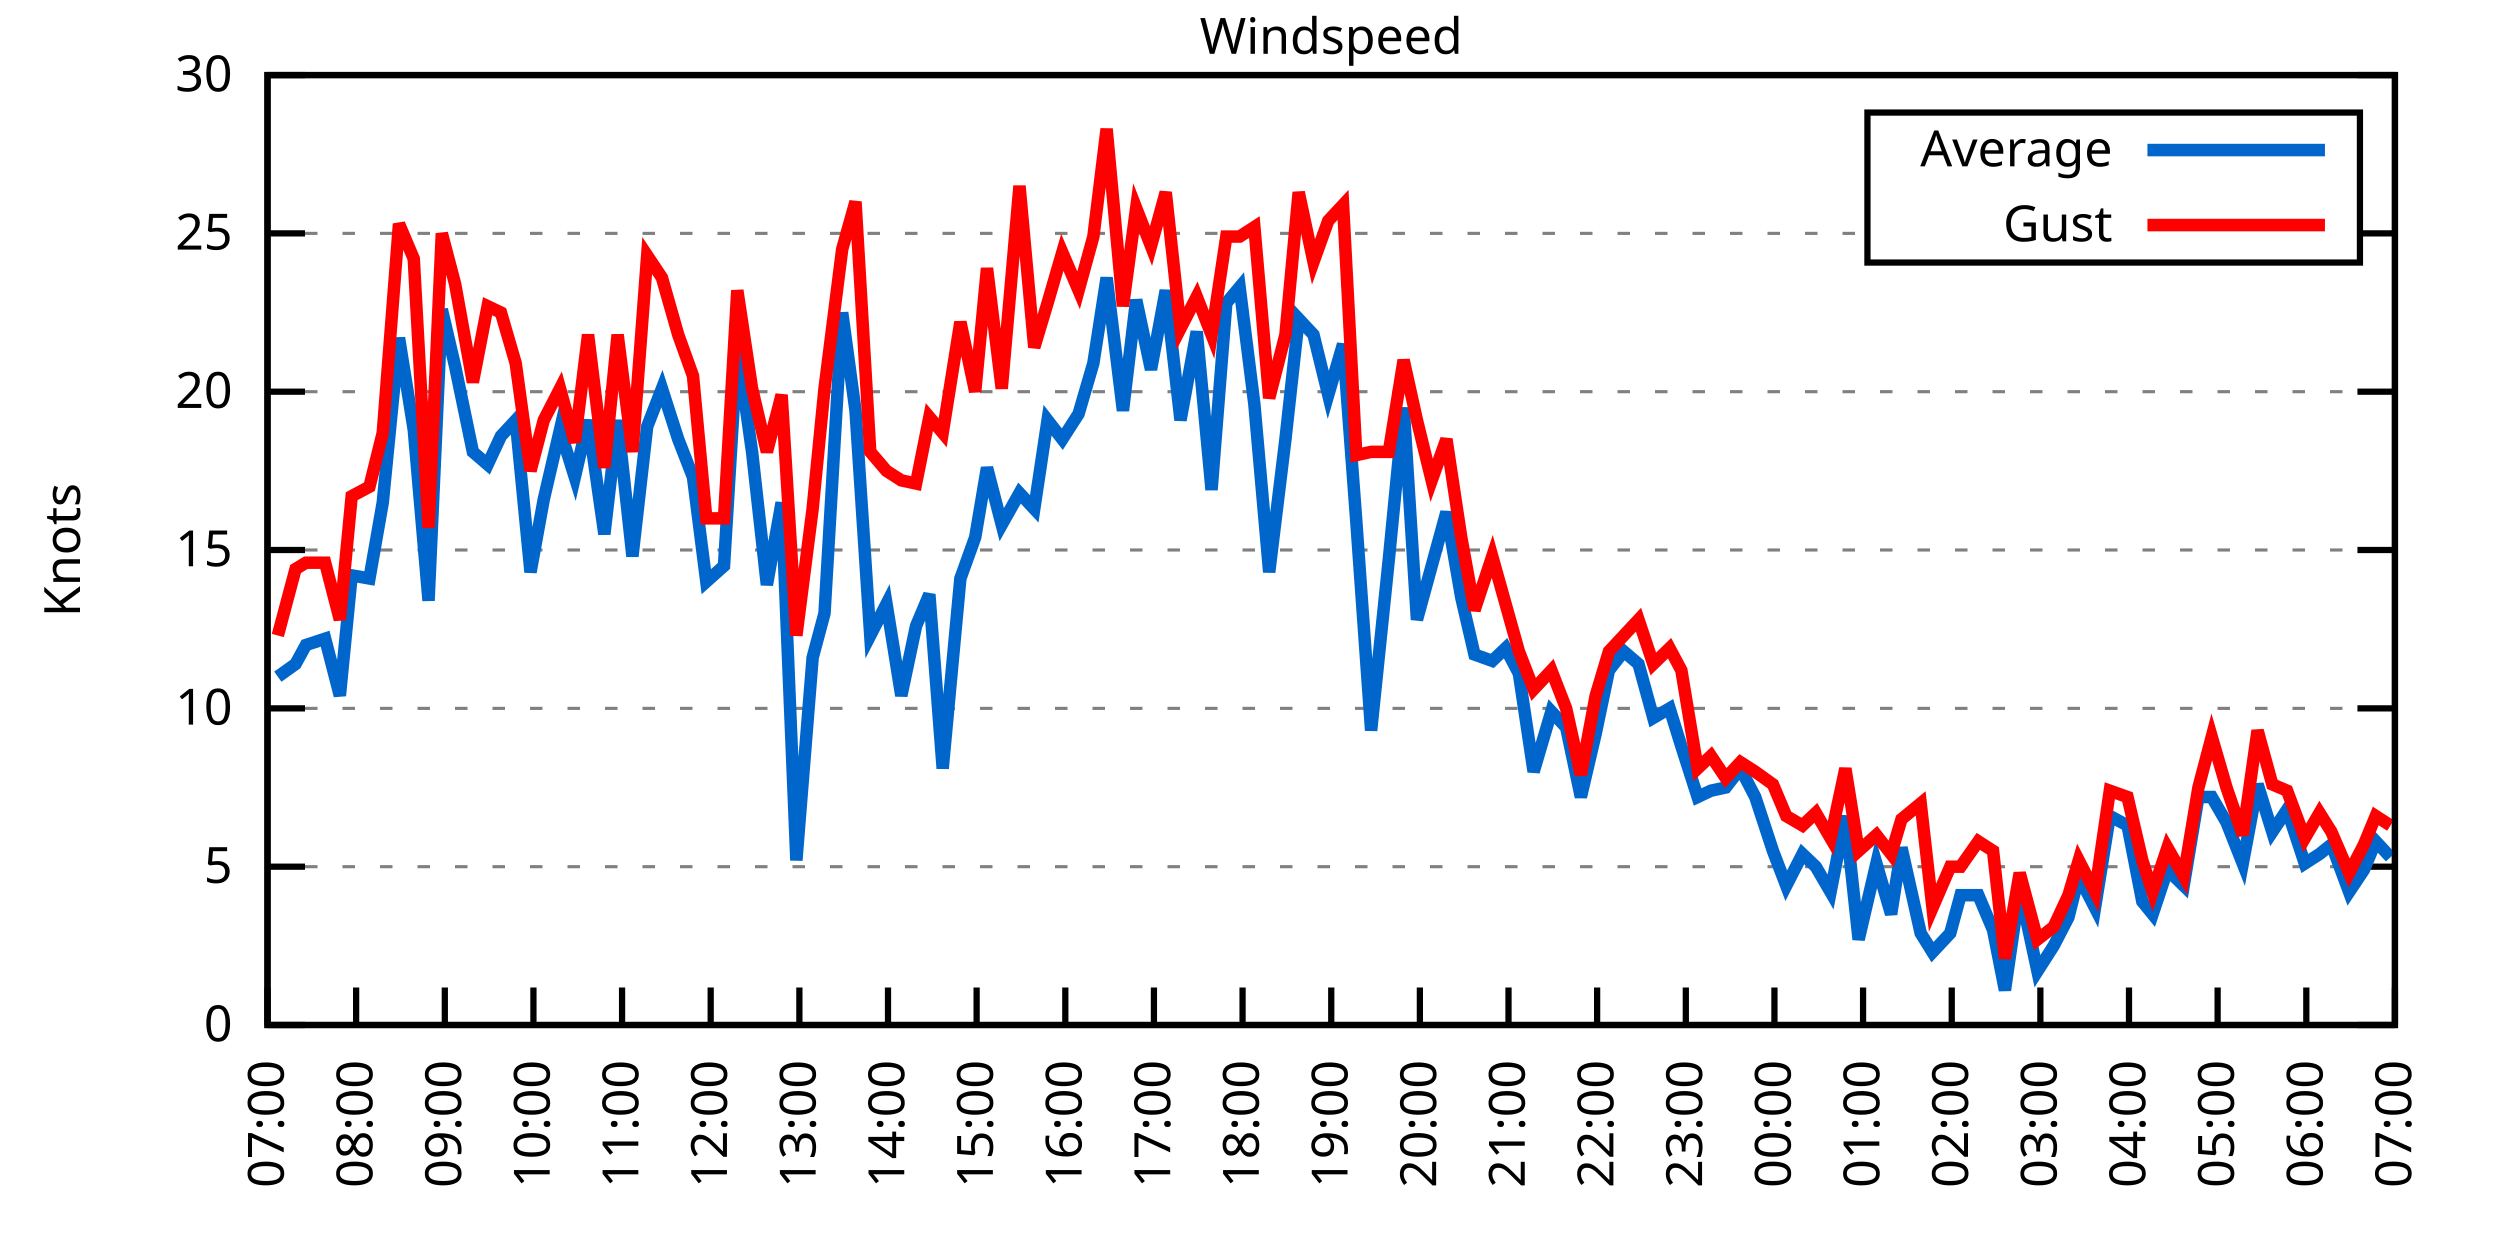
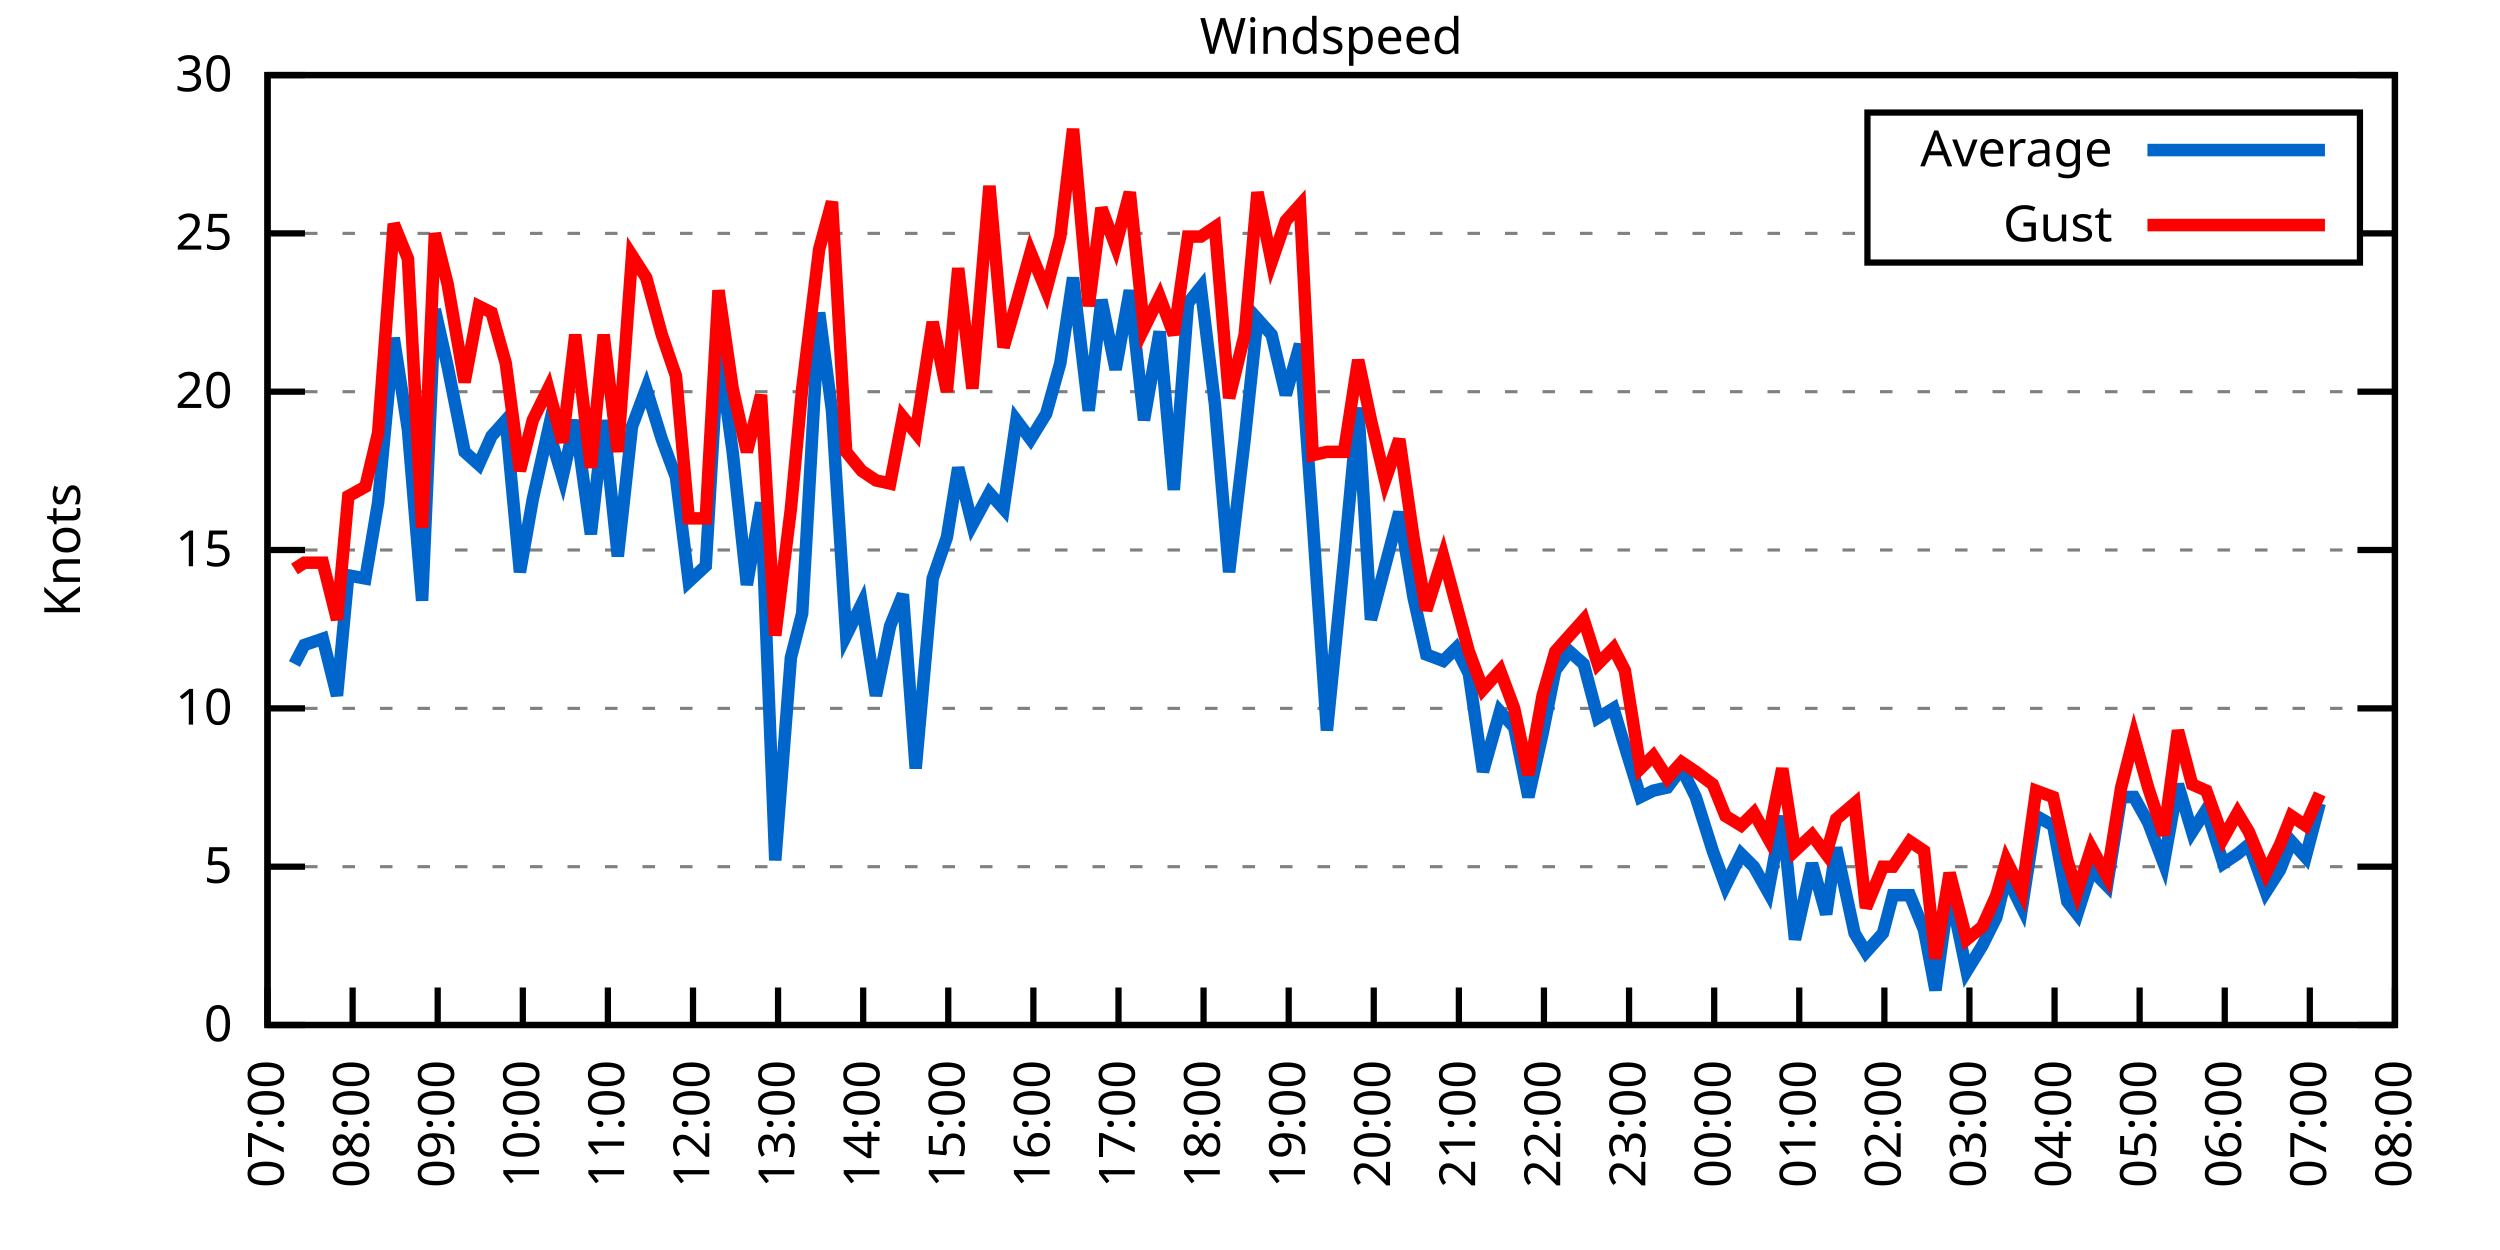
<svg xmlns="http://www.w3.org/2000/svg" xmlns:xlink="http://www.w3.org/1999/xlink" width="400" height="200" viewBox="0 0 400 200">
  <g id="gnuplot_canvas">
    <rect x="0" y="0" width="400" height="200" fill="none" />
    <defs>
      <circle id="gpDot" r="0.5" stroke-width="0.5" stroke="currentColor" />
      <path id="gpPt0" stroke-width="0.333" stroke="currentColor" d="M-1,0 h2 M0,-1 v2" />
      <path id="gpPt1" stroke-width="0.333" stroke="currentColor" d="M-1,-1 L1,1 M1,-1 L-1,1" />
      <path id="gpPt2" stroke-width="0.333" stroke="currentColor" d="M-1,0 L1,0 M0,-1 L0,1 M-1,-1 L1,1 M-1,1 L1,-1" />
      <rect id="gpPt3" stroke-width="0.333" stroke="currentColor" x="-1" y="-1" width="2" height="2" />
      <rect id="gpPt4" stroke-width="0.333" stroke="currentColor" fill="currentColor" x="-1" y="-1" width="2" height="2" />
      <circle id="gpPt5" stroke-width="0.333" stroke="currentColor" cx="0" cy="0" r="1" />
      <use xlink:href="#gpPt5" id="gpPt6" fill="currentColor" stroke="none" />
      <path id="gpPt7" stroke-width="0.333" stroke="currentColor" d="M0,-1.33 L-1.33,0.67 L1.33,0.67 z" />
      <use xlink:href="#gpPt7" id="gpPt8" fill="currentColor" stroke="none" />
      <use xlink:href="#gpPt7" id="gpPt9" stroke="currentColor" transform="rotate(180)" />
      <use xlink:href="#gpPt9" id="gpPt10" fill="currentColor" stroke="none" />
      <use xlink:href="#gpPt3" id="gpPt11" stroke="currentColor" transform="rotate(45)" />
      <use xlink:href="#gpPt11" id="gpPt12" fill="currentColor" stroke="none" />
      <path id="gpPt13" stroke-width="0.333" stroke="currentColor" d="M0,1.330 L1.265,0.411 L0.782,-1.067 L-0.782,-1.076 L-1.265,0.411 z" />
      <use xlink:href="#gpPt13" id="gpPt14" fill="currentColor" stroke="none" />
      <filter id="textbox" filterUnits="objectBoundingBox" x="0" y="0" height="1" width="1">
        <feFlood flood-color="white" flood-opacity="1" result="bgnd" />
        <feComposite in="SourceGraphic" in2="bgnd" operator="atop" />
      </filter>
      <filter id="greybox" filterUnits="objectBoundingBox" x="0" y="0" height="1" width="1">
        <feFlood flood-color="lightgrey" flood-opacity="1" result="grey" />
        <feComposite in="SourceGraphic" in2="grey" operator="atop" />
      </filter>
    </defs>
    <g fill="none" color="white" stroke="currentColor" stroke-width="1.00" stroke-linecap="butt" stroke-linejoin="miter">
</g>
    <g fill="none" color="black" stroke="currentColor" stroke-width="1.00" stroke-linecap="butt" stroke-linejoin="miter">
      <g stroke="none" shape-rendering="crispEdges">
        <polygon fill="rgb(255, 255, 255)" points="42.80,164.00 383.18,164.00 383.18,12.02 42.80,12.02 " />
      </g>
    </g>
    <g fill="none" color="black" stroke="currentColor" stroke-width="1.00" stroke-linecap="butt" stroke-linejoin="miter">
</g>
    <g fill="none" color="black" stroke="black" stroke-width="0.50" stroke-linecap="butt" stroke-linejoin="miter">
</g>
    <g fill="none" color="gray" stroke="currentColor" stroke-width="0.50" stroke-linecap="butt" stroke-linejoin="miter">
      <path stroke="gray" stroke-dasharray="2,4" class="gridline" d="M42.80,164.00 L383.19,164.00  " />
    </g>
    <g fill="none" color="gray" stroke="gray" stroke-width="1.00" stroke-linecap="butt" stroke-linejoin="miter">
</g>
    <g fill="none" color="black" stroke="currentColor" stroke-width="1.00" stroke-linecap="butt" stroke-linejoin="miter">
      <path stroke="black" d="M42.80,164.00 L48.80,164.00 M383.19,164.00 L377.19,164.00  " />
      <g transform="translate(37.20,166.60)" stroke="none" fill="black" font-family="Sans" font-size="8.00" text-anchor="end">
        <text>
          <tspan font-family="Sans"> 0</tspan>
        </text>
      </g>
    </g>
    <g fill="none" color="black" stroke="currentColor" stroke-width="1.00" stroke-linecap="butt" stroke-linejoin="miter">
</g>
    <g fill="none" color="black" stroke="black" stroke-width="0.50" stroke-linecap="butt" stroke-linejoin="miter">
</g>
    <g fill="none" color="gray" stroke="currentColor" stroke-width="0.50" stroke-linecap="butt" stroke-linejoin="miter">
      <path stroke="gray" stroke-dasharray="2,4" class="gridline" d="M42.80,138.67 L383.19,138.67  " />
    </g>
    <g fill="none" color="gray" stroke="gray" stroke-width="1.00" stroke-linecap="butt" stroke-linejoin="miter">
</g>
    <g fill="none" color="black" stroke="currentColor" stroke-width="1.00" stroke-linecap="butt" stroke-linejoin="miter">
      <path stroke="black" d="M42.80,138.67 L48.80,138.67 M383.19,138.67 L377.19,138.67  " />
      <g transform="translate(37.20,141.27)" stroke="none" fill="black" font-family="Sans" font-size="8.00" text-anchor="end">
        <text>
          <tspan font-family="Sans"> 5</tspan>
        </text>
      </g>
    </g>
    <g fill="none" color="black" stroke="currentColor" stroke-width="1.00" stroke-linecap="butt" stroke-linejoin="miter">
</g>
    <g fill="none" color="black" stroke="black" stroke-width="0.50" stroke-linecap="butt" stroke-linejoin="miter">
</g>
    <g fill="none" color="gray" stroke="currentColor" stroke-width="0.50" stroke-linecap="butt" stroke-linejoin="miter">
      <path stroke="gray" stroke-dasharray="2,4" class="gridline" d="M42.80,113.34 L383.19,113.34  " />
    </g>
    <g fill="none" color="gray" stroke="gray" stroke-width="1.00" stroke-linecap="butt" stroke-linejoin="miter">
</g>
    <g fill="none" color="black" stroke="currentColor" stroke-width="1.00" stroke-linecap="butt" stroke-linejoin="miter">
      <path stroke="black" d="M42.80,113.34 L48.80,113.34 M383.19,113.34 L377.19,113.34  " />
      <g transform="translate(37.20,115.94)" stroke="none" fill="black" font-family="Sans" font-size="8.00" text-anchor="end">
        <text>
          <tspan font-family="Sans"> 10</tspan>
        </text>
      </g>
    </g>
    <g fill="none" color="black" stroke="currentColor" stroke-width="1.00" stroke-linecap="butt" stroke-linejoin="miter">
</g>
    <g fill="none" color="black" stroke="black" stroke-width="0.50" stroke-linecap="butt" stroke-linejoin="miter">
</g>
    <g fill="none" color="gray" stroke="currentColor" stroke-width="0.50" stroke-linecap="butt" stroke-linejoin="miter">
      <path stroke="gray" stroke-dasharray="2,4" class="gridline" d="M42.80,88.00 L383.19,88.00  " />
    </g>
    <g fill="none" color="gray" stroke="gray" stroke-width="1.00" stroke-linecap="butt" stroke-linejoin="miter">
</g>
    <g fill="none" color="black" stroke="currentColor" stroke-width="1.00" stroke-linecap="butt" stroke-linejoin="miter">
      <path stroke="black" d="M42.80,88.00 L48.80,88.00 M383.19,88.00 L377.19,88.00  " />
      <g transform="translate(37.20,90.60)" stroke="none" fill="black" font-family="Sans" font-size="8.00" text-anchor="end">
        <text>
          <tspan font-family="Sans"> 15</tspan>
        </text>
      </g>
    </g>
    <g fill="none" color="black" stroke="currentColor" stroke-width="1.00" stroke-linecap="butt" stroke-linejoin="miter">
</g>
    <g fill="none" color="black" stroke="black" stroke-width="0.50" stroke-linecap="butt" stroke-linejoin="miter">
</g>
    <g fill="none" color="gray" stroke="currentColor" stroke-width="0.50" stroke-linecap="butt" stroke-linejoin="miter">
      <path stroke="gray" stroke-dasharray="2,4" class="gridline" d="M42.80,62.67 L383.19,62.67  " />
    </g>
    <g fill="none" color="gray" stroke="gray" stroke-width="1.00" stroke-linecap="butt" stroke-linejoin="miter">
</g>
    <g fill="none" color="black" stroke="currentColor" stroke-width="1.00" stroke-linecap="butt" stroke-linejoin="miter">
      <path stroke="black" d="M42.80,62.67 L48.80,62.67 M383.19,62.67 L377.19,62.67  " />
      <g transform="translate(37.20,65.27)" stroke="none" fill="black" font-family="Sans" font-size="8.00" text-anchor="end">
        <text>
          <tspan font-family="Sans"> 20</tspan>
        </text>
      </g>
    </g>
    <g fill="none" color="black" stroke="currentColor" stroke-width="1.00" stroke-linecap="butt" stroke-linejoin="miter">
</g>
    <g fill="none" color="black" stroke="black" stroke-width="0.50" stroke-linecap="butt" stroke-linejoin="miter">
</g>
    <g fill="none" color="gray" stroke="currentColor" stroke-width="0.50" stroke-linecap="butt" stroke-linejoin="miter">
      <path stroke="gray" stroke-dasharray="2,4" class="gridline" d="M42.80,37.34 L298.79,37.34 M377.59,37.34 L383.19,37.34  " />
    </g>
    <g fill="none" color="gray" stroke="gray" stroke-width="1.00" stroke-linecap="butt" stroke-linejoin="miter">
</g>
    <g fill="none" color="black" stroke="currentColor" stroke-width="1.00" stroke-linecap="butt" stroke-linejoin="miter">
      <path stroke="black" d="M42.80,37.34 L48.80,37.34 M383.19,37.34 L377.19,37.34  " />
      <g transform="translate(37.20,39.94)" stroke="none" fill="black" font-family="Sans" font-size="8.00" text-anchor="end">
        <text>
          <tspan font-family="Sans"> 25</tspan>
        </text>
      </g>
    </g>
    <g fill="none" color="black" stroke="currentColor" stroke-width="1.00" stroke-linecap="butt" stroke-linejoin="miter">
</g>
    <g fill="none" color="black" stroke="black" stroke-width="0.50" stroke-linecap="butt" stroke-linejoin="miter">
</g>
    <g fill="none" color="gray" stroke="currentColor" stroke-width="0.50" stroke-linecap="butt" stroke-linejoin="miter">
      <path stroke="gray" stroke-dasharray="2,4" class="gridline" d="M42.80,12.01 L383.19,12.01  " />
    </g>
    <g fill="none" color="gray" stroke="gray" stroke-width="1.00" stroke-linecap="butt" stroke-linejoin="miter">
</g>
    <g fill="none" color="black" stroke="currentColor" stroke-width="1.00" stroke-linecap="butt" stroke-linejoin="miter">
      <path stroke="black" d="M42.80,12.01 L48.80,12.01 M383.19,12.01 L377.19,12.01  " />
      <g transform="translate(37.20,14.61)" stroke="none" fill="black" font-family="Sans" font-size="8.00" text-anchor="end">
        <text>
          <tspan font-family="Sans"> 30</tspan>
        </text>
      </g>
    </g>
    <g fill="none" color="black" stroke="currentColor" stroke-width="1.00" stroke-linecap="butt" stroke-linejoin="miter">
      <path stroke="black" d="M42.80,164.00 L42.80,158.00  " />
      <g transform="translate(45.40,169.60) rotate(270.00)" stroke="none" fill="black" font-family="Sans" font-size="8.00" text-anchor="end">
        <text>
          <tspan font-family="Sans">07:00</tspan>
        </text>
      </g>
    </g>
    <g fill="none" color="black" stroke="currentColor" stroke-width="1.00" stroke-linecap="butt" stroke-linejoin="miter">
-       <path stroke="black" d="M56.98,164.00 L56.98,158.00  " />
-       <g transform="translate(59.58,169.60) rotate(270.00)" stroke="none" fill="black" font-family="Sans" font-size="8.00" text-anchor="end">
+       <path stroke="black" d="M56.42,164.00 L56.42,158.00  " />
+       <g transform="translate(59.02,169.60) rotate(270.00)" stroke="none" fill="black" font-family="Sans" font-size="8.00" text-anchor="end">
        <text>
          <tspan font-family="Sans">08:00</tspan>
        </text>
      </g>
    </g>
    <g fill="none" color="black" stroke="currentColor" stroke-width="1.00" stroke-linecap="butt" stroke-linejoin="miter">
-       <path stroke="black" d="M71.17,164.00 L71.17,158.00  " />
-       <g transform="translate(73.77,169.60) rotate(270.00)" stroke="none" fill="black" font-family="Sans" font-size="8.00" text-anchor="end">
+       <path stroke="black" d="M70.03,164.00 L70.03,158.00  " />
+       <g transform="translate(72.63,169.60) rotate(270.00)" stroke="none" fill="black" font-family="Sans" font-size="8.00" text-anchor="end">
        <text>
          <tspan font-family="Sans">09:00</tspan>
        </text>
      </g>
    </g>
    <g fill="none" color="black" stroke="currentColor" stroke-width="1.00" stroke-linecap="butt" stroke-linejoin="miter">
-       <path stroke="black" d="M85.35,164.00 L85.35,158.00  " />
-       <g transform="translate(87.95,169.60) rotate(270.00)" stroke="none" fill="black" font-family="Sans" font-size="8.00" text-anchor="end">
+       <path stroke="black" d="M83.65,164.00 L83.65,158.00  " />
+       <g transform="translate(86.25,169.60) rotate(270.00)" stroke="none" fill="black" font-family="Sans" font-size="8.00" text-anchor="end">
        <text>
          <tspan font-family="Sans">10:00</tspan>
        </text>
      </g>
    </g>
    <g fill="none" color="black" stroke="currentColor" stroke-width="1.00" stroke-linecap="butt" stroke-linejoin="miter">
-       <path stroke="black" d="M99.53,164.00 L99.53,158.00  " />
-       <g transform="translate(102.13,169.60) rotate(270.00)" stroke="none" fill="black" font-family="Sans" font-size="8.00" text-anchor="end">
+       <path stroke="black" d="M97.26,164.00 L97.26,158.00  " />
+       <g transform="translate(99.86,169.60) rotate(270.00)" stroke="none" fill="black" font-family="Sans" font-size="8.00" text-anchor="end">
        <text>
          <tspan font-family="Sans">11:00</tspan>
        </text>
      </g>
    </g>
    <g fill="none" color="black" stroke="currentColor" stroke-width="1.00" stroke-linecap="butt" stroke-linejoin="miter">
-       <path stroke="black" d="M113.71,164.00 L113.71,158.00  " />
-       <g transform="translate(116.31,169.60) rotate(270.00)" stroke="none" fill="black" font-family="Sans" font-size="8.00" text-anchor="end">
+       <path stroke="black" d="M110.88,164.00 L110.88,158.00  " />
+       <g transform="translate(113.48,169.60) rotate(270.00)" stroke="none" fill="black" font-family="Sans" font-size="8.00" text-anchor="end">
        <text>
          <tspan font-family="Sans">12:00</tspan>
        </text>
      </g>
    </g>
    <g fill="none" color="black" stroke="currentColor" stroke-width="1.00" stroke-linecap="butt" stroke-linejoin="miter">
-       <path stroke="black" d="M127.90,164.00 L127.90,158.00  " />
-       <g transform="translate(130.50,169.60) rotate(270.00)" stroke="none" fill="black" font-family="Sans" font-size="8.00" text-anchor="end">
+       <path stroke="black" d="M124.49,164.00 L124.49,158.00  " />
+       <g transform="translate(127.09,169.60) rotate(270.00)" stroke="none" fill="black" font-family="Sans" font-size="8.00" text-anchor="end">
        <text>
          <tspan font-family="Sans">13:00</tspan>
        </text>
      </g>
    </g>
    <g fill="none" color="black" stroke="currentColor" stroke-width="1.00" stroke-linecap="butt" stroke-linejoin="miter">
-       <path stroke="black" d="M142.08,164.00 L142.08,158.00  " />
-       <g transform="translate(144.68,169.60) rotate(270.00)" stroke="none" fill="black" font-family="Sans" font-size="8.00" text-anchor="end">
+       <path stroke="black" d="M138.11,164.00 L138.11,158.00  " />
+       <g transform="translate(140.71,169.60) rotate(270.00)" stroke="none" fill="black" font-family="Sans" font-size="8.00" text-anchor="end">
        <text>
          <tspan font-family="Sans">14:00</tspan>
        </text>
      </g>
    </g>
    <g fill="none" color="black" stroke="currentColor" stroke-width="1.00" stroke-linecap="butt" stroke-linejoin="miter">
-       <path stroke="black" d="M156.26,164.00 L156.26,158.00  " />
-       <g transform="translate(158.86,169.60) rotate(270.00)" stroke="none" fill="black" font-family="Sans" font-size="8.00" text-anchor="end">
+       <path stroke="black" d="M151.72,164.00 L151.72,158.00  " />
+       <g transform="translate(154.32,169.60) rotate(270.00)" stroke="none" fill="black" font-family="Sans" font-size="8.00" text-anchor="end">
        <text>
          <tspan font-family="Sans">15:00</tspan>
        </text>
      </g>
    </g>
    <g fill="none" color="black" stroke="currentColor" stroke-width="1.00" stroke-linecap="butt" stroke-linejoin="miter">
-       <path stroke="black" d="M170.45,164.00 L170.45,158.00  " />
-       <g transform="translate(173.05,169.60) rotate(270.00)" stroke="none" fill="black" font-family="Sans" font-size="8.00" text-anchor="end">
+       <path stroke="black" d="M165.34,164.00 L165.34,158.00  " />
+       <g transform="translate(167.94,169.60) rotate(270.00)" stroke="none" fill="black" font-family="Sans" font-size="8.00" text-anchor="end">
        <text>
          <tspan font-family="Sans">16:00</tspan>
        </text>
      </g>
    </g>
    <g fill="none" color="black" stroke="currentColor" stroke-width="1.00" stroke-linecap="butt" stroke-linejoin="miter">
-       <path stroke="black" d="M184.63,164.00 L184.63,158.00  " />
-       <g transform="translate(187.23,169.60) rotate(270.00)" stroke="none" fill="black" font-family="Sans" font-size="8.00" text-anchor="end">
+       <path stroke="black" d="M178.96,164.00 L178.96,158.00  " />
+       <g transform="translate(181.56,169.60) rotate(270.00)" stroke="none" fill="black" font-family="Sans" font-size="8.00" text-anchor="end">
        <text>
          <tspan font-family="Sans">17:00</tspan>
        </text>
      </g>
    </g>
    <g fill="none" color="black" stroke="currentColor" stroke-width="1.00" stroke-linecap="butt" stroke-linejoin="miter">
-       <path stroke="black" d="M198.81,164.00 L198.81,158.00  " />
-       <g transform="translate(201.41,169.60) rotate(270.00)" stroke="none" fill="black" font-family="Sans" font-size="8.00" text-anchor="end">
+       <path stroke="black" d="M192.57,164.00 L192.57,158.00  " />
+       <g transform="translate(195.17,169.60) rotate(270.00)" stroke="none" fill="black" font-family="Sans" font-size="8.00" text-anchor="end">
        <text>
          <tspan font-family="Sans">18:00</tspan>
        </text>
      </g>
    </g>
    <g fill="none" color="black" stroke="currentColor" stroke-width="1.00" stroke-linecap="butt" stroke-linejoin="miter">
-       <path stroke="black" d="M213.00,164.00 L213.00,158.00  " />
-       <g transform="translate(215.60,169.60) rotate(270.00)" stroke="none" fill="black" font-family="Sans" font-size="8.00" text-anchor="end">
+       <path stroke="black" d="M206.19,164.00 L206.19,158.00  " />
+       <g transform="translate(208.79,169.60) rotate(270.00)" stroke="none" fill="black" font-family="Sans" font-size="8.00" text-anchor="end">
        <text>
          <tspan font-family="Sans">19:00</tspan>
        </text>
      </g>
    </g>
    <g fill="none" color="black" stroke="currentColor" stroke-width="1.00" stroke-linecap="butt" stroke-linejoin="miter">
-       <path stroke="black" d="M227.18,164.00 L227.18,158.00  " />
-       <g transform="translate(229.78,169.60) rotate(270.00)" stroke="none" fill="black" font-family="Sans" font-size="8.00" text-anchor="end">
+       <path stroke="black" d="M219.80,164.00 L219.80,158.00  " />
+       <g transform="translate(222.40,169.60) rotate(270.00)" stroke="none" fill="black" font-family="Sans" font-size="8.00" text-anchor="end">
        <text>
          <tspan font-family="Sans">20:00</tspan>
        </text>
      </g>
    </g>
    <g fill="none" color="black" stroke="currentColor" stroke-width="1.00" stroke-linecap="butt" stroke-linejoin="miter">
-       <path stroke="black" d="M241.36,164.00 L241.36,158.00  " />
-       <g transform="translate(243.96,169.60) rotate(270.00)" stroke="none" fill="black" font-family="Sans" font-size="8.00" text-anchor="end">
+       <path stroke="black" d="M233.42,164.00 L233.42,158.00  " />
+       <g transform="translate(236.02,169.60) rotate(270.00)" stroke="none" fill="black" font-family="Sans" font-size="8.00" text-anchor="end">
        <text>
          <tspan font-family="Sans">21:00</tspan>
        </text>
      </g>
    </g>
    <g fill="none" color="black" stroke="currentColor" stroke-width="1.00" stroke-linecap="butt" stroke-linejoin="miter">
-       <path stroke="black" d="M255.54,164.00 L255.54,158.00  " />
-       <g transform="translate(258.14,169.60) rotate(270.00)" stroke="none" fill="black" font-family="Sans" font-size="8.00" text-anchor="end">
+       <path stroke="black" d="M247.03,164.00 L247.03,158.00  " />
+       <g transform="translate(249.63,169.60) rotate(270.00)" stroke="none" fill="black" font-family="Sans" font-size="8.00" text-anchor="end">
        <text>
          <tspan font-family="Sans">22:00</tspan>
        </text>
      </g>
    </g>
    <g fill="none" color="black" stroke="currentColor" stroke-width="1.00" stroke-linecap="butt" stroke-linejoin="miter">
-       <path stroke="black" d="M269.73,164.00 L269.73,158.00  " />
-       <g transform="translate(272.33,169.60) rotate(270.00)" stroke="none" fill="black" font-family="Sans" font-size="8.00" text-anchor="end">
+       <path stroke="black" d="M260.65,164.00 L260.65,158.00  " />
+       <g transform="translate(263.25,169.60) rotate(270.00)" stroke="none" fill="black" font-family="Sans" font-size="8.00" text-anchor="end">
        <text>
          <tspan font-family="Sans">23:00</tspan>
        </text>
      </g>
    </g>
    <g fill="none" color="black" stroke="currentColor" stroke-width="1.00" stroke-linecap="butt" stroke-linejoin="miter">
-       <path stroke="black" d="M283.91,164.00 L283.91,158.00  " />
-       <g transform="translate(286.51,169.60) rotate(270.00)" stroke="none" fill="black" font-family="Sans" font-size="8.00" text-anchor="end">
+       <path stroke="black" d="M274.27,164.00 L274.27,158.00  " />
+       <g transform="translate(276.87,169.60) rotate(270.00)" stroke="none" fill="black" font-family="Sans" font-size="8.00" text-anchor="end">
        <text>
          <tspan font-family="Sans">00:00</tspan>
        </text>
      </g>
    </g>
    <g fill="none" color="black" stroke="currentColor" stroke-width="1.00" stroke-linecap="butt" stroke-linejoin="miter">
-       <path stroke="black" d="M298.09,164.00 L298.09,158.00  " />
-       <g transform="translate(300.69,169.60) rotate(270.00)" stroke="none" fill="black" font-family="Sans" font-size="8.00" text-anchor="end">
+       <path stroke="black" d="M287.88,164.00 L287.88,158.00  " />
+       <g transform="translate(290.48,169.60) rotate(270.00)" stroke="none" fill="black" font-family="Sans" font-size="8.00" text-anchor="end">
        <text>
          <tspan font-family="Sans">01:00</tspan>
        </text>
      </g>
    </g>
    <g fill="none" color="black" stroke="currentColor" stroke-width="1.00" stroke-linecap="butt" stroke-linejoin="miter">
-       <path stroke="black" d="M312.28,164.00 L312.28,158.00  " />
-       <g transform="translate(314.88,169.60) rotate(270.00)" stroke="none" fill="black" font-family="Sans" font-size="8.00" text-anchor="end">
+       <path stroke="black" d="M301.50,164.00 L301.50,158.00  " />
+       <g transform="translate(304.10,169.60) rotate(270.00)" stroke="none" fill="black" font-family="Sans" font-size="8.00" text-anchor="end">
        <text>
          <tspan font-family="Sans">02:00</tspan>
        </text>
      </g>
    </g>
    <g fill="none" color="black" stroke="currentColor" stroke-width="1.00" stroke-linecap="butt" stroke-linejoin="miter">
-       <path stroke="black" d="M326.46,164.00 L326.46,158.00  " />
-       <g transform="translate(329.06,169.60) rotate(270.00)" stroke="none" fill="black" font-family="Sans" font-size="8.00" text-anchor="end">
+       <path stroke="black" d="M315.11,164.00 L315.11,158.00  " />
+       <g transform="translate(317.71,169.60) rotate(270.00)" stroke="none" fill="black" font-family="Sans" font-size="8.00" text-anchor="end">
        <text>
          <tspan font-family="Sans">03:00</tspan>
        </text>
      </g>
    </g>
    <g fill="none" color="black" stroke="currentColor" stroke-width="1.00" stroke-linecap="butt" stroke-linejoin="miter">
-       <path stroke="black" d="M340.64,164.00 L340.64,158.00  " />
-       <g transform="translate(343.24,169.60) rotate(270.00)" stroke="none" fill="black" font-family="Sans" font-size="8.00" text-anchor="end">
+       <path stroke="black" d="M328.73,164.00 L328.73,158.00  " />
+       <g transform="translate(331.33,169.60) rotate(270.00)" stroke="none" fill="black" font-family="Sans" font-size="8.00" text-anchor="end">
        <text>
          <tspan font-family="Sans">04:00</tspan>
        </text>
      </g>
    </g>
    <g fill="none" color="black" stroke="currentColor" stroke-width="1.00" stroke-linecap="butt" stroke-linejoin="miter">
-       <path stroke="black" d="M354.82,164.00 L354.82,158.00  " />
-       <g transform="translate(357.42,169.60) rotate(270.00)" stroke="none" fill="black" font-family="Sans" font-size="8.00" text-anchor="end">
+       <path stroke="black" d="M342.34,164.00 L342.34,158.00  " />
+       <g transform="translate(344.94,169.60) rotate(270.00)" stroke="none" fill="black" font-family="Sans" font-size="8.00" text-anchor="end">
        <text>
          <tspan font-family="Sans">05:00</tspan>
        </text>
      </g>
    </g>
    <g fill="none" color="black" stroke="currentColor" stroke-width="1.00" stroke-linecap="butt" stroke-linejoin="miter">
-       <path stroke="black" d="M369.01,164.00 L369.01,158.00  " />
-       <g transform="translate(371.61,169.60) rotate(270.00)" stroke="none" fill="black" font-family="Sans" font-size="8.00" text-anchor="end">
+       <path stroke="black" d="M355.96,164.00 L355.96,158.00  " />
+       <g transform="translate(358.56,169.60) rotate(270.00)" stroke="none" fill="black" font-family="Sans" font-size="8.00" text-anchor="end">
        <text>
          <tspan font-family="Sans">06:00</tspan>
+         </text>
+       </g>
+     </g>
+     <g fill="none" color="black" stroke="currentColor" stroke-width="1.00" stroke-linecap="butt" stroke-linejoin="miter">
+       <path stroke="black" d="M369.57,164.00 L369.57,158.00  " />
+       <g transform="translate(372.17,169.60) rotate(270.00)" stroke="none" fill="black" font-family="Sans" font-size="8.00" text-anchor="end">
+         <text>
+           <tspan font-family="Sans">07:00</tspan>
        </text>
      </g>
    </g>
    <g fill="none" color="black" stroke="currentColor" stroke-width="1.00" stroke-linecap="butt" stroke-linejoin="miter">
      <path stroke="black" d="M383.19,164.00 L383.19,158.00  " />
      <g transform="translate(385.79,169.60) rotate(270.00)" stroke="none" fill="black" font-family="Sans" font-size="8.00" text-anchor="end">
        <text>
-           <tspan font-family="Sans">07:00</tspan>
+           <tspan font-family="Sans">08:00</tspan>
        </text>
      </g>
    </g>
    <g fill="none" color="black" stroke="currentColor" stroke-width="1.00" stroke-linecap="butt" stroke-linejoin="miter">
</g>
    <g fill="none" color="black" stroke="currentColor" stroke-width="1.00" stroke-linecap="butt" stroke-linejoin="miter">
      <path stroke="black" d="M42.80,12.01 L42.80,164.00 L383.19,164.00 L383.19,12.01 L42.80,12.01 Z  " />
    </g>
    <g fill="none" color="black" stroke="currentColor" stroke-width="1.00" stroke-linecap="butt" stroke-linejoin="miter">
</g>
    <g fill="none" color="black" stroke="currentColor" stroke-width="1.00" stroke-linecap="butt" stroke-linejoin="miter">
      <path stroke="black" d="M298.79,42.01 L298.79,18.01 L377.59,18.01 L377.59,42.01 L298.79,42.01 Z  " />
    </g>
    <g id="Windspeed_plot_1">
      <g fill="none" color="white" stroke="black" stroke-width="2.00" stroke-linecap="butt" stroke-linejoin="miter">
</g>
      <g fill="none" color="black" stroke="currentColor" stroke-width="2.00" stroke-linecap="butt" stroke-linejoin="miter">
        <g transform="translate(337.99,26.61)" stroke="none" fill="black" font-family="Sans" font-size="8.00" text-anchor="end">
          <text>
            <tspan font-family="Sans">Average</tspan>
          </text>
        </g>
      </g>
      <g fill="none" color="black" stroke="currentColor" stroke-width="2.00" stroke-linecap="butt" stroke-linejoin="miter">
-         <path stroke="rgb(  0, 102, 204)" d="M343.59,24.01 L371.99,24.01 M44.45,108.27 L47.29,106.24 L48.95,103.20 L52.02,102.19 L54.38,111.31 L56.27,92.06   L59.11,92.56 L61.24,80.41 L63.84,54.06 L66.20,68.75 L68.57,96.11 L70.69,49.50 L72.82,58.62 L75.66,72.30   L78.02,74.33 L80.15,69.77 L82.51,67.23 L84.88,91.55 L87.00,79.90 L89.60,68.75 L91.97,76.35 L94.09,67.23   L96.70,85.47 L98.82,67.23 L101.19,89.02 L103.55,68.25 L105.91,62.17 L108.51,70.27 L110.88,76.35 L113.01,93.07   L115.84,90.54 L117.97,55.58 L120.33,72.30 L122.70,93.58 L125.06,80.41 L127.42,137.66 L130.02,105.23 L131.92,98.14   L134.75,50.01 L136.88,65.71 L139.24,101.68 L141.84,96.62 L144.21,111.31 L146.57,100.16 L148.70,95.10 L150.83,122.96   L153.66,92.56 L156.03,85.98 L157.92,74.83 L160.28,83.95 L163.12,78.89 L165.48,81.42 L167.61,67.23 L169.97,70.27   L172.57,66.22 L174.94,58.11 L177.06,44.43 L179.67,65.71 L181.79,47.98 L184.16,59.13 L186.52,46.46 L188.88,67.23   L191.48,53.05 L193.85,78.38 L196.21,48.49 L198.34,45.95 L200.70,64.70 L203.07,91.55 L205.67,70.27 L207.79,51.02   L210.16,53.55 L212.52,63.18 L214.89,55.07 L217.01,83.45 L219.38,116.88 L222.21,89.52 L224.58,65.21 L226.71,99.15   L229.07,90.54 L231.43,81.93 L233.80,95.60 L235.92,104.72 L238.76,105.74 L240.89,103.71 L243.02,107.76 L245.38,123.47   L248.22,113.84 L250.58,116.38 L252.94,127.52 L255.31,117.39 L257.43,107.26 L259.80,104.22 L262.16,106.24 L264.53,114.86   L267.13,113.34 L269.02,119.42 L271.62,127.52 L273.75,126.51 L276.11,126.00 L278.47,122.96 L280.84,127.52 L283.67,136.14   L285.80,141.71 L288.40,136.64 L290.53,138.67 L292.89,142.72 L295.26,130.56 L297.38,150.32 L300.22,138.16 L302.58,146.27   L304.24,135.63 L307.31,149.31 L309.20,152.35 L312.04,149.31 L313.69,143.23 L316.53,143.23 L318.89,148.80 L320.79,158.43   L323.15,142.21 L325.99,155.39 L328.59,151.33 L330.95,146.77 L332.60,140.19 L335.20,145.25 L337.57,130.56 L340.40,132.08   L342.77,144.24 L344.42,146.27 L346.79,139.17 L349.39,141.71 L351.75,127.52 L353.88,127.52 L356.24,131.58 L358.84,138.16   L361.21,125.50 L363.57,133.10 L365.93,129.55 L368.77,138.16 L371.13,136.64 L373.03,135.12 L375.86,142.72 L378.23,139.17   L380.12,134.62 L382.48,137.15  " />
+         <path stroke="rgb(  0, 102, 204)" d="M343.59,24.01 L371.99,24.01 M47.11,106.24 L48.70,103.20 L51.65,102.19 L53.92,111.31 L55.73,92.06 L58.46,92.56   L60.50,80.41 L63.00,54.06 L65.27,68.75 L67.54,96.11 L69.58,49.50 L71.62,58.62 L74.34,72.30 L76.61,74.33   L78.65,69.77 L80.92,67.23 L83.19,91.55 L85.24,79.90 L87.73,68.75 L90.00,76.35 L92.04,67.23 L94.54,85.47   L96.58,67.23 L98.85,89.02 L101.12,68.25 L103.39,62.17 L105.89,70.27 L108.15,76.35 L110.20,93.07 L112.92,90.54   L114.96,55.58 L117.23,72.30 L119.50,93.58 L121.77,80.41 L124.04,137.66 L126.54,105.23 L128.35,98.14 L131.07,50.01   L133.12,65.71 L135.39,101.68 L137.88,96.62 L140.15,111.31 L142.42,100.16 L144.46,95.10 L146.51,122.96 L149.23,92.56   L151.50,85.98 L153.31,74.83 L155.58,83.95 L158.31,78.89 L160.57,81.42 L162.62,67.23 L164.89,70.27 L167.38,66.22   L169.65,58.11 L171.69,44.43 L174.19,65.71 L176.23,47.98 L178.50,59.13 L180.77,46.46 L183.04,67.23 L185.54,53.05   L187.81,78.38 L190.08,48.49 L192.12,45.95 L194.39,64.70 L196.66,91.55 L199.15,70.27 L201.19,51.02 L203.46,53.55   L205.73,63.18 L208.00,55.07 L210.04,83.45 L212.31,116.88 L215.04,89.52 L217.31,65.21 L219.35,99.15 L221.62,90.54   L223.89,81.93 L226.16,95.60 L228.20,104.72 L230.92,105.74 L232.96,103.71 L235.01,107.76 L237.28,123.47 L240.00,113.84   L242.27,116.38 L244.54,127.52 L246.81,117.39 L248.85,107.26 L251.12,104.22 L253.39,106.24 L255.66,114.86 L258.15,113.34   L259.97,119.42 L262.47,127.52 L264.51,126.51 L266.78,126.00 L269.05,122.96 L271.32,127.52 L274.04,136.14 L276.08,141.71   L278.58,136.64 L280.62,138.67 L282.89,142.72 L285.16,130.56 L287.20,150.32 L289.92,138.16 L292.19,146.27 L293.78,135.63   L296.73,149.31 L298.55,152.35 L301.27,149.31 L302.86,143.23 L305.58,143.23 L307.85,148.80 L309.67,158.43 L311.94,142.21   L314.66,155.39 L317.15,151.33 L319.42,146.77 L321.01,140.19 L323.51,145.25 L325.78,130.56 L328.50,132.08 L330.77,144.24   L332.36,146.27 L334.63,139.17 L337.12,141.71 L339.39,127.52 L341.44,127.52 L343.70,131.58 L346.20,138.16 L348.47,125.50   L350.74,133.10 L353.01,129.55 L355.73,138.16 L358.00,136.64 L359.82,135.12 L362.54,142.72 L364.81,139.17 L366.62,134.62   L368.89,137.15 L371.16,128.54  " />
      </g>
    </g>
    <g id="Windspeed_plot_2">
      <g fill="none" color="black" stroke="currentColor" stroke-width="2.00" stroke-linecap="butt" stroke-linejoin="miter">
        <g transform="translate(337.99,38.61)" stroke="none" fill="black" font-family="Sans" font-size="8.00" text-anchor="end">
          <text>
            <tspan font-family="Sans">Gust</tspan>
          </text>
        </g>
      </g>
      <g fill="none" color="black" stroke="currentColor" stroke-width="2.00" stroke-linecap="butt" stroke-linejoin="miter">
-         <path stroke="rgb(255,   0,   0)" d="M343.59,36.01 L371.99,36.01 M44.45,101.68 L47.29,91.04 L48.95,90.03 L52.02,90.03 L54.38,99.15 L56.27,79.39   L59.11,77.87 L61.24,69.26 L63.84,35.82 L66.20,41.39 L68.57,84.46 L70.69,37.34 L72.82,45.45 L75.66,61.15   L78.02,48.99 L80.15,50.01 L82.51,58.11 L84.88,75.34 L87.00,67.23 L89.60,62.17 L91.97,70.78 L94.09,53.55   L96.70,74.83 L98.82,53.55 L101.19,72.30 L103.55,40.89 L105.91,44.43 L108.51,53.55 L110.88,60.14 L113.01,82.94   L115.84,82.94 L117.97,46.46 L120.33,62.17 L122.70,72.30 L125.06,63.18 L127.42,101.68 L130.02,81.42 L131.92,62.17   L134.75,39.87 L136.88,32.28 L139.24,72.30 L141.84,75.34 L144.21,76.86 L146.57,77.37 L148.70,66.73 L150.83,69.26   L153.66,51.53 L156.03,62.67 L157.92,42.91 L160.28,62.17 L163.12,29.74 L165.48,55.58 L167.61,48.49 L169.97,40.38   L172.57,46.46 L174.94,37.85 L177.06,20.62 L179.67,48.99 L181.79,33.29 L184.16,39.37 L186.52,30.76 L188.88,52.54   L191.48,47.47 L193.85,53.55 L196.21,37.85 L198.34,37.85 L200.70,36.33 L203.07,63.69 L205.67,53.55 L207.79,30.76   L210.16,41.90 L212.52,35.32 L214.89,32.78 L217.01,72.81 L219.38,72.30 L222.21,72.30 L224.58,57.61 L226.71,67.23   L229.07,76.86 L231.43,70.27 L233.80,85.98 L235.92,97.63 L238.76,89.02 L240.89,96.62 L243.02,104.22 L245.38,110.30   L248.22,107.26 L250.58,113.34 L252.94,123.98 L255.31,111.31 L257.43,104.22 L259.80,101.68 L262.16,99.15 L264.53,106.24   L267.13,103.71 L269.02,107.26 L271.62,122.96 L273.75,120.94 L276.11,124.48 L278.47,121.95 L280.84,123.47 L283.67,125.50   L285.80,130.56 L288.40,132.08 L290.53,130.06 L292.89,134.11 L295.26,122.96 L297.38,136.14 L300.22,133.60 L302.58,136.64   L304.24,131.07 L307.31,128.54 L309.20,145.25 L312.04,138.67 L313.69,138.67 L316.53,134.62 L318.89,136.14 L320.79,153.36   L323.15,139.68 L325.99,150.32 L328.59,148.29 L330.95,143.23 L332.60,137.66 L335.20,142.72 L337.57,126.51 L340.40,127.52   L342.77,137.66 L344.42,142.72 L346.79,135.63 L349.39,140.19 L351.75,126.00 L353.88,117.90 L356.24,126.00 L358.84,133.60   L361.21,116.88 L363.57,125.50 L365.93,126.51 L368.77,134.11 L371.13,130.06 L373.03,133.10 L375.86,139.68 L378.23,135.12   L380.12,130.56 L382.48,132.08  " />
+         <path stroke="rgb(255,   0,   0)" d="M343.59,36.01 L371.99,36.01 M47.11,91.04 L48.70,90.03 L51.65,90.03 L53.92,99.15 L55.73,79.39 L58.46,77.87   L60.50,69.26 L63.00,35.82 L65.27,41.39 L67.54,84.46 L69.58,37.34 L71.62,45.45 L74.34,61.15 L76.61,48.99   L78.65,50.01 L80.92,58.11 L83.19,75.34 L85.24,67.23 L87.73,62.17 L90.00,70.78 L92.04,53.55 L94.54,74.83   L96.58,53.55 L98.85,72.30 L101.12,40.89 L103.39,44.43 L105.89,53.55 L108.15,60.14 L110.20,82.94 L112.92,82.94   L114.96,46.46 L117.23,62.17 L119.50,72.30 L121.77,63.18 L124.04,101.68 L126.54,81.42 L128.35,62.17 L131.07,39.87   L133.12,32.28 L135.39,72.30 L137.88,75.34 L140.15,76.86 L142.42,77.37 L144.46,66.73 L146.51,69.26 L149.23,51.53   L151.50,62.67 L153.31,42.91 L155.58,62.17 L158.31,29.74 L160.57,55.58 L162.62,48.49 L164.89,40.38 L167.38,46.46   L169.65,37.85 L171.69,20.62 L174.19,48.99 L176.23,33.29 L178.50,39.37 L180.77,30.76 L183.04,52.54 L185.54,47.47   L187.81,53.55 L190.08,37.85 L192.12,37.85 L194.39,36.33 L196.66,63.69 L199.15,53.55 L201.19,30.76 L203.46,41.90   L205.73,35.32 L208.00,32.78 L210.04,72.81 L212.31,72.30 L215.04,72.30 L217.31,57.61 L219.35,67.23 L221.62,76.86   L223.89,70.27 L226.16,85.98 L228.20,97.63 L230.92,89.02 L232.96,96.62 L235.01,104.22 L237.28,110.30 L240.00,107.26   L242.27,113.34 L244.54,123.98 L246.81,111.31 L248.85,104.22 L251.12,101.68 L253.39,99.15 L255.66,106.24 L258.15,103.71   L259.97,107.26 L262.47,122.96 L264.51,120.94 L266.78,124.48 L269.05,121.95 L271.32,123.47 L274.04,125.50 L276.08,130.56   L278.58,132.08 L280.62,130.06 L282.89,134.11 L285.16,122.96 L287.20,136.14 L289.92,133.60 L292.19,136.64 L293.78,131.07   L296.73,128.54 L298.55,145.25 L301.27,138.67 L302.86,138.67 L305.58,134.62 L307.85,136.14 L309.67,153.36 L311.94,139.68   L314.66,150.32 L317.15,148.29 L319.42,143.23 L321.01,137.66 L323.51,142.72 L325.78,126.51 L328.50,127.52 L330.77,137.66   L332.36,142.72 L334.63,135.63 L337.12,140.19 L339.39,126.00 L341.44,117.90 L343.70,126.00 L346.20,133.60 L348.47,116.88   L350.74,125.50 L353.01,126.51 L355.73,134.11 L358.00,130.06 L359.82,133.10 L362.54,139.68 L364.81,135.12 L366.62,130.56   L368.89,132.08 L371.16,127.02  " />
      </g>
    </g>
    <g fill="none" color="black" stroke="currentColor" stroke-width="2.00" stroke-linecap="butt" stroke-linejoin="miter">
</g>
    <g fill="none" color="black" stroke="black" stroke-width="1.00" stroke-linecap="butt" stroke-linejoin="miter">
</g>
    <g fill="none" color="black" stroke="currentColor" stroke-width="1.00" stroke-linecap="butt" stroke-linejoin="miter">
      <path stroke="black" d="M42.80,12.01 L42.80,164.00 L383.19,164.00 L383.19,12.01 L42.80,12.01 Z  " />
      <g transform="translate(12.80,88.01) rotate(270.00)" stroke="none" fill="black" font-family="Sans" font-size="8.00" text-anchor="middle">
        <text>
          <tspan font-family="Sans">Knots</tspan>
        </text>
      </g>
    </g>
    <g fill="none" color="black" stroke="currentColor" stroke-width="1.00" stroke-linecap="butt" stroke-linejoin="miter">
</g>
    <g fill="none" color="black" stroke="currentColor" stroke-width="1.00" stroke-linecap="butt" stroke-linejoin="miter">
      <g transform="translate(212.99,8.61)" stroke="none" fill="black" font-family="Sans" font-size="8.00" text-anchor="middle">
        <text>
          <tspan font-family="Sans">Windspeed</tspan>
        </text>
      </g>
    </g>
    <g fill="none" color="black" stroke="currentColor" stroke-width="1.00" stroke-linecap="butt" stroke-linejoin="miter">
</g>
  </g>
</svg>
